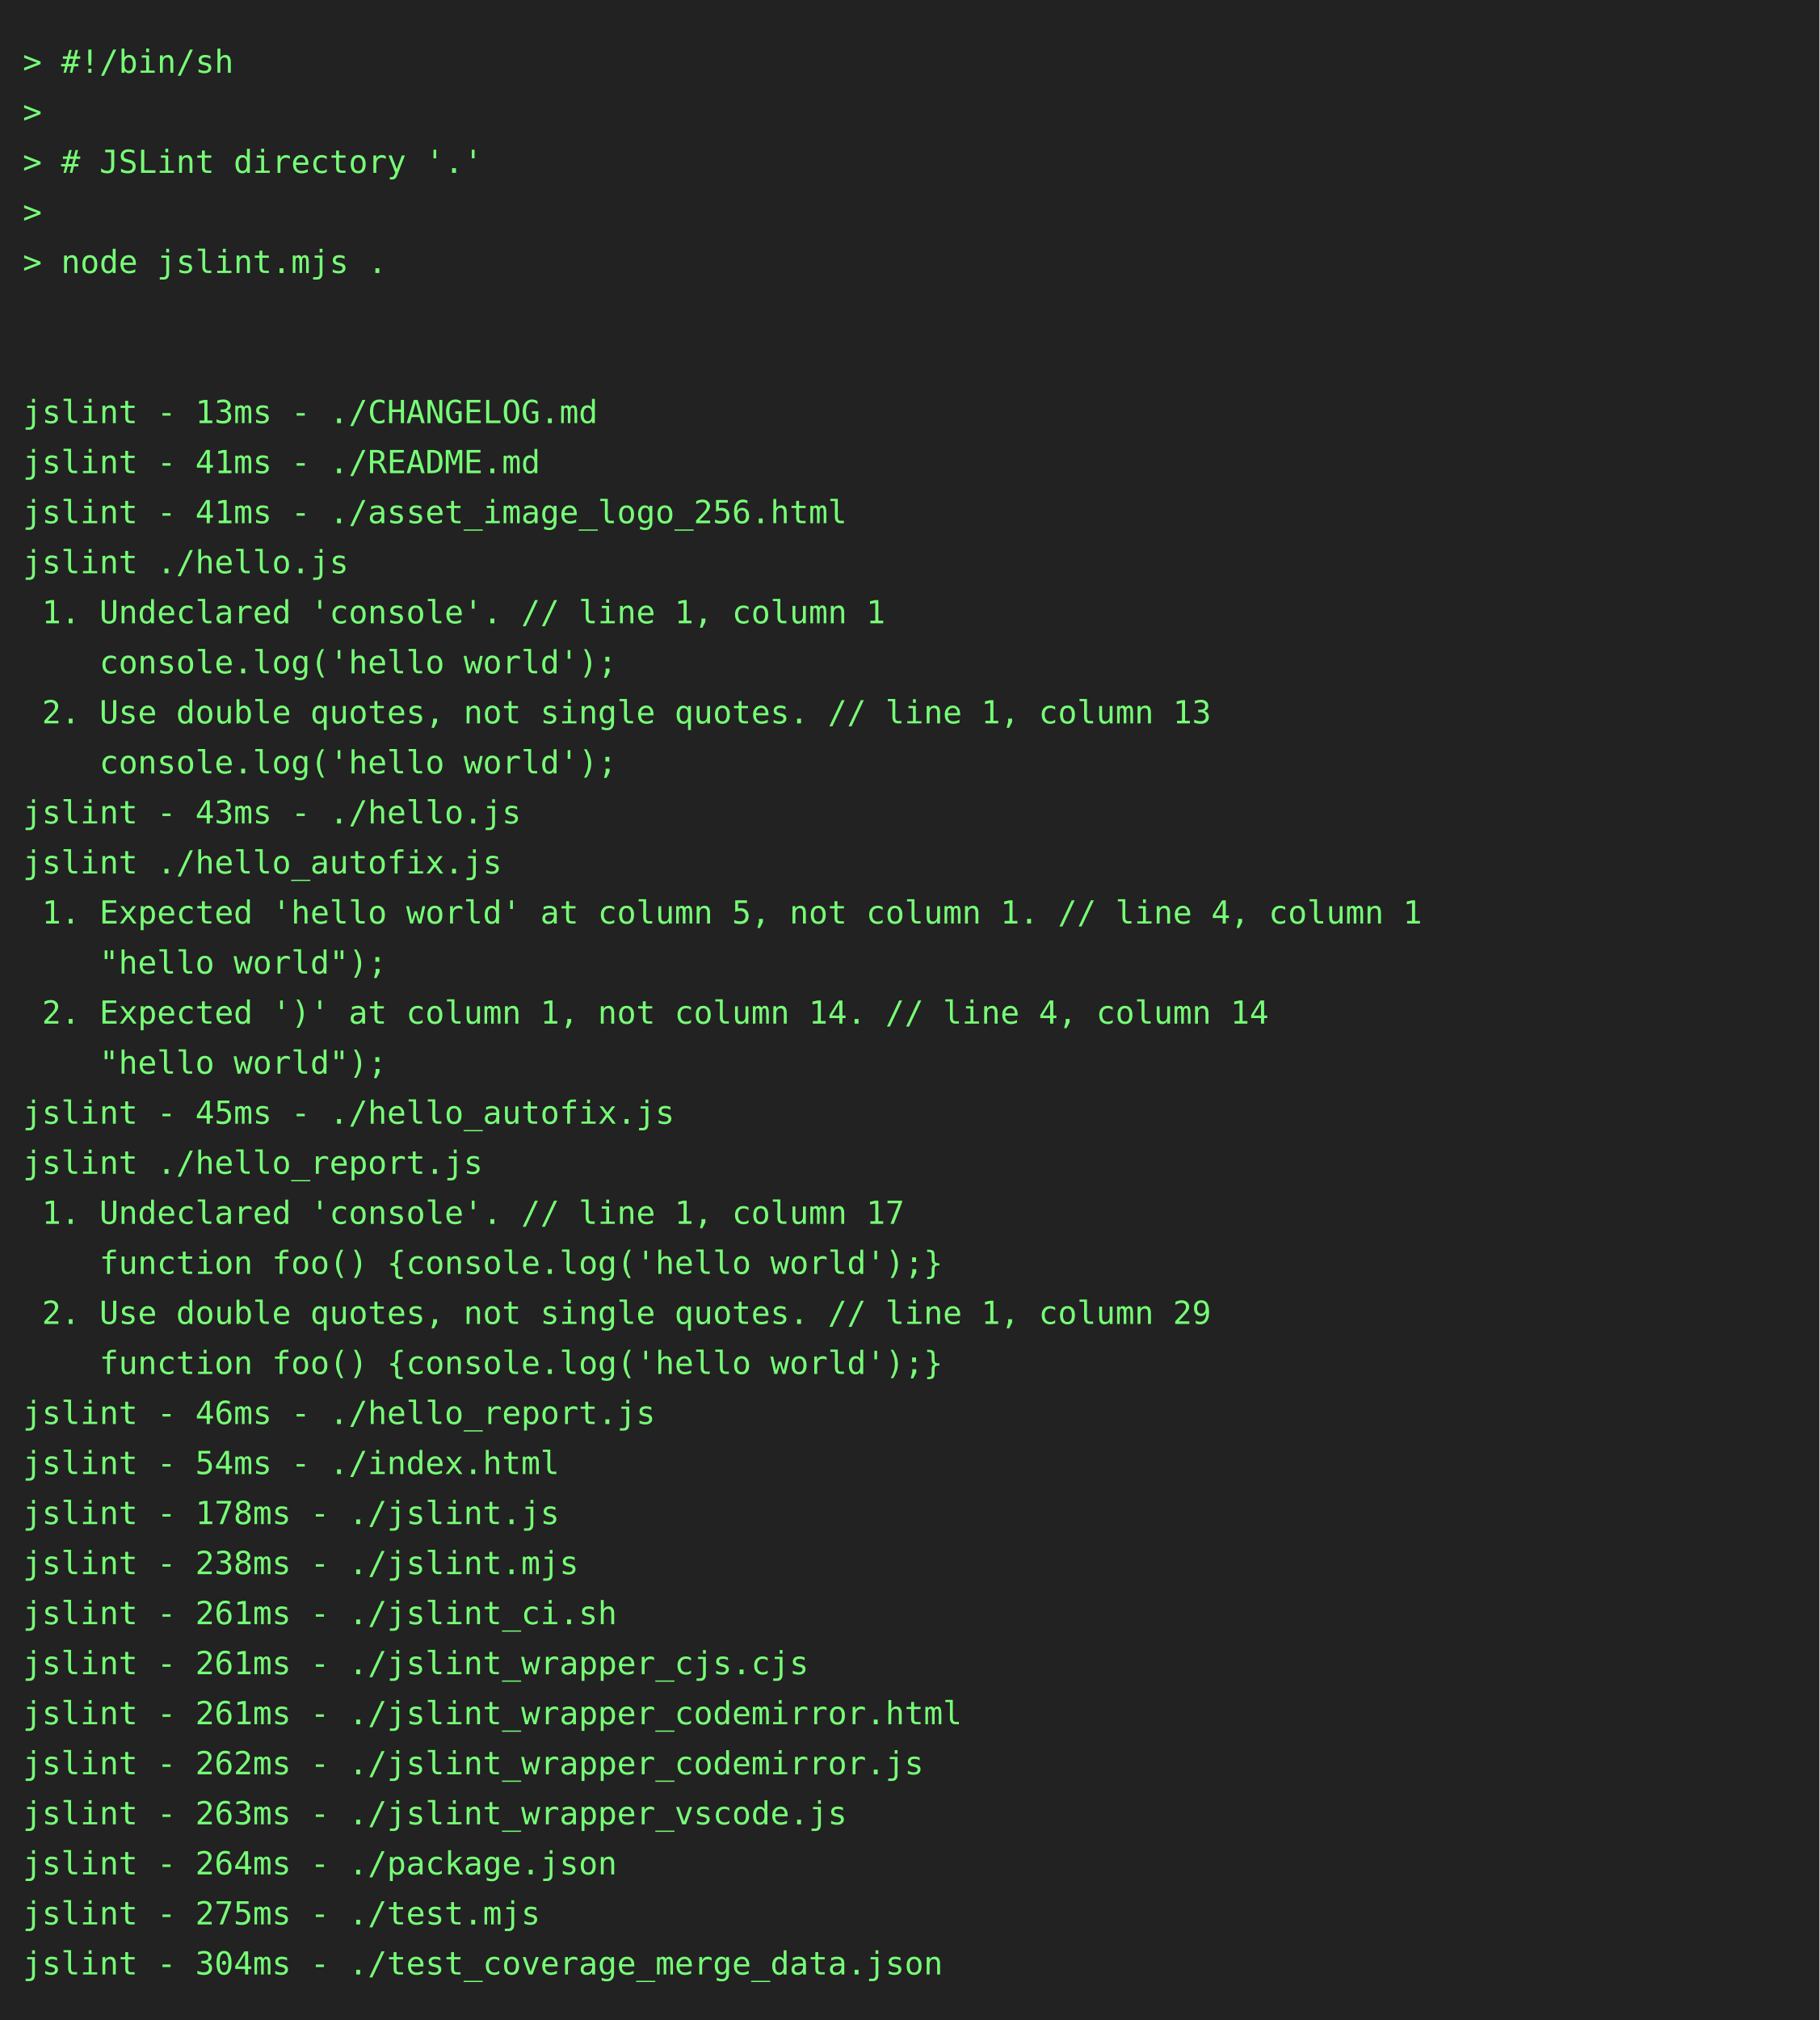
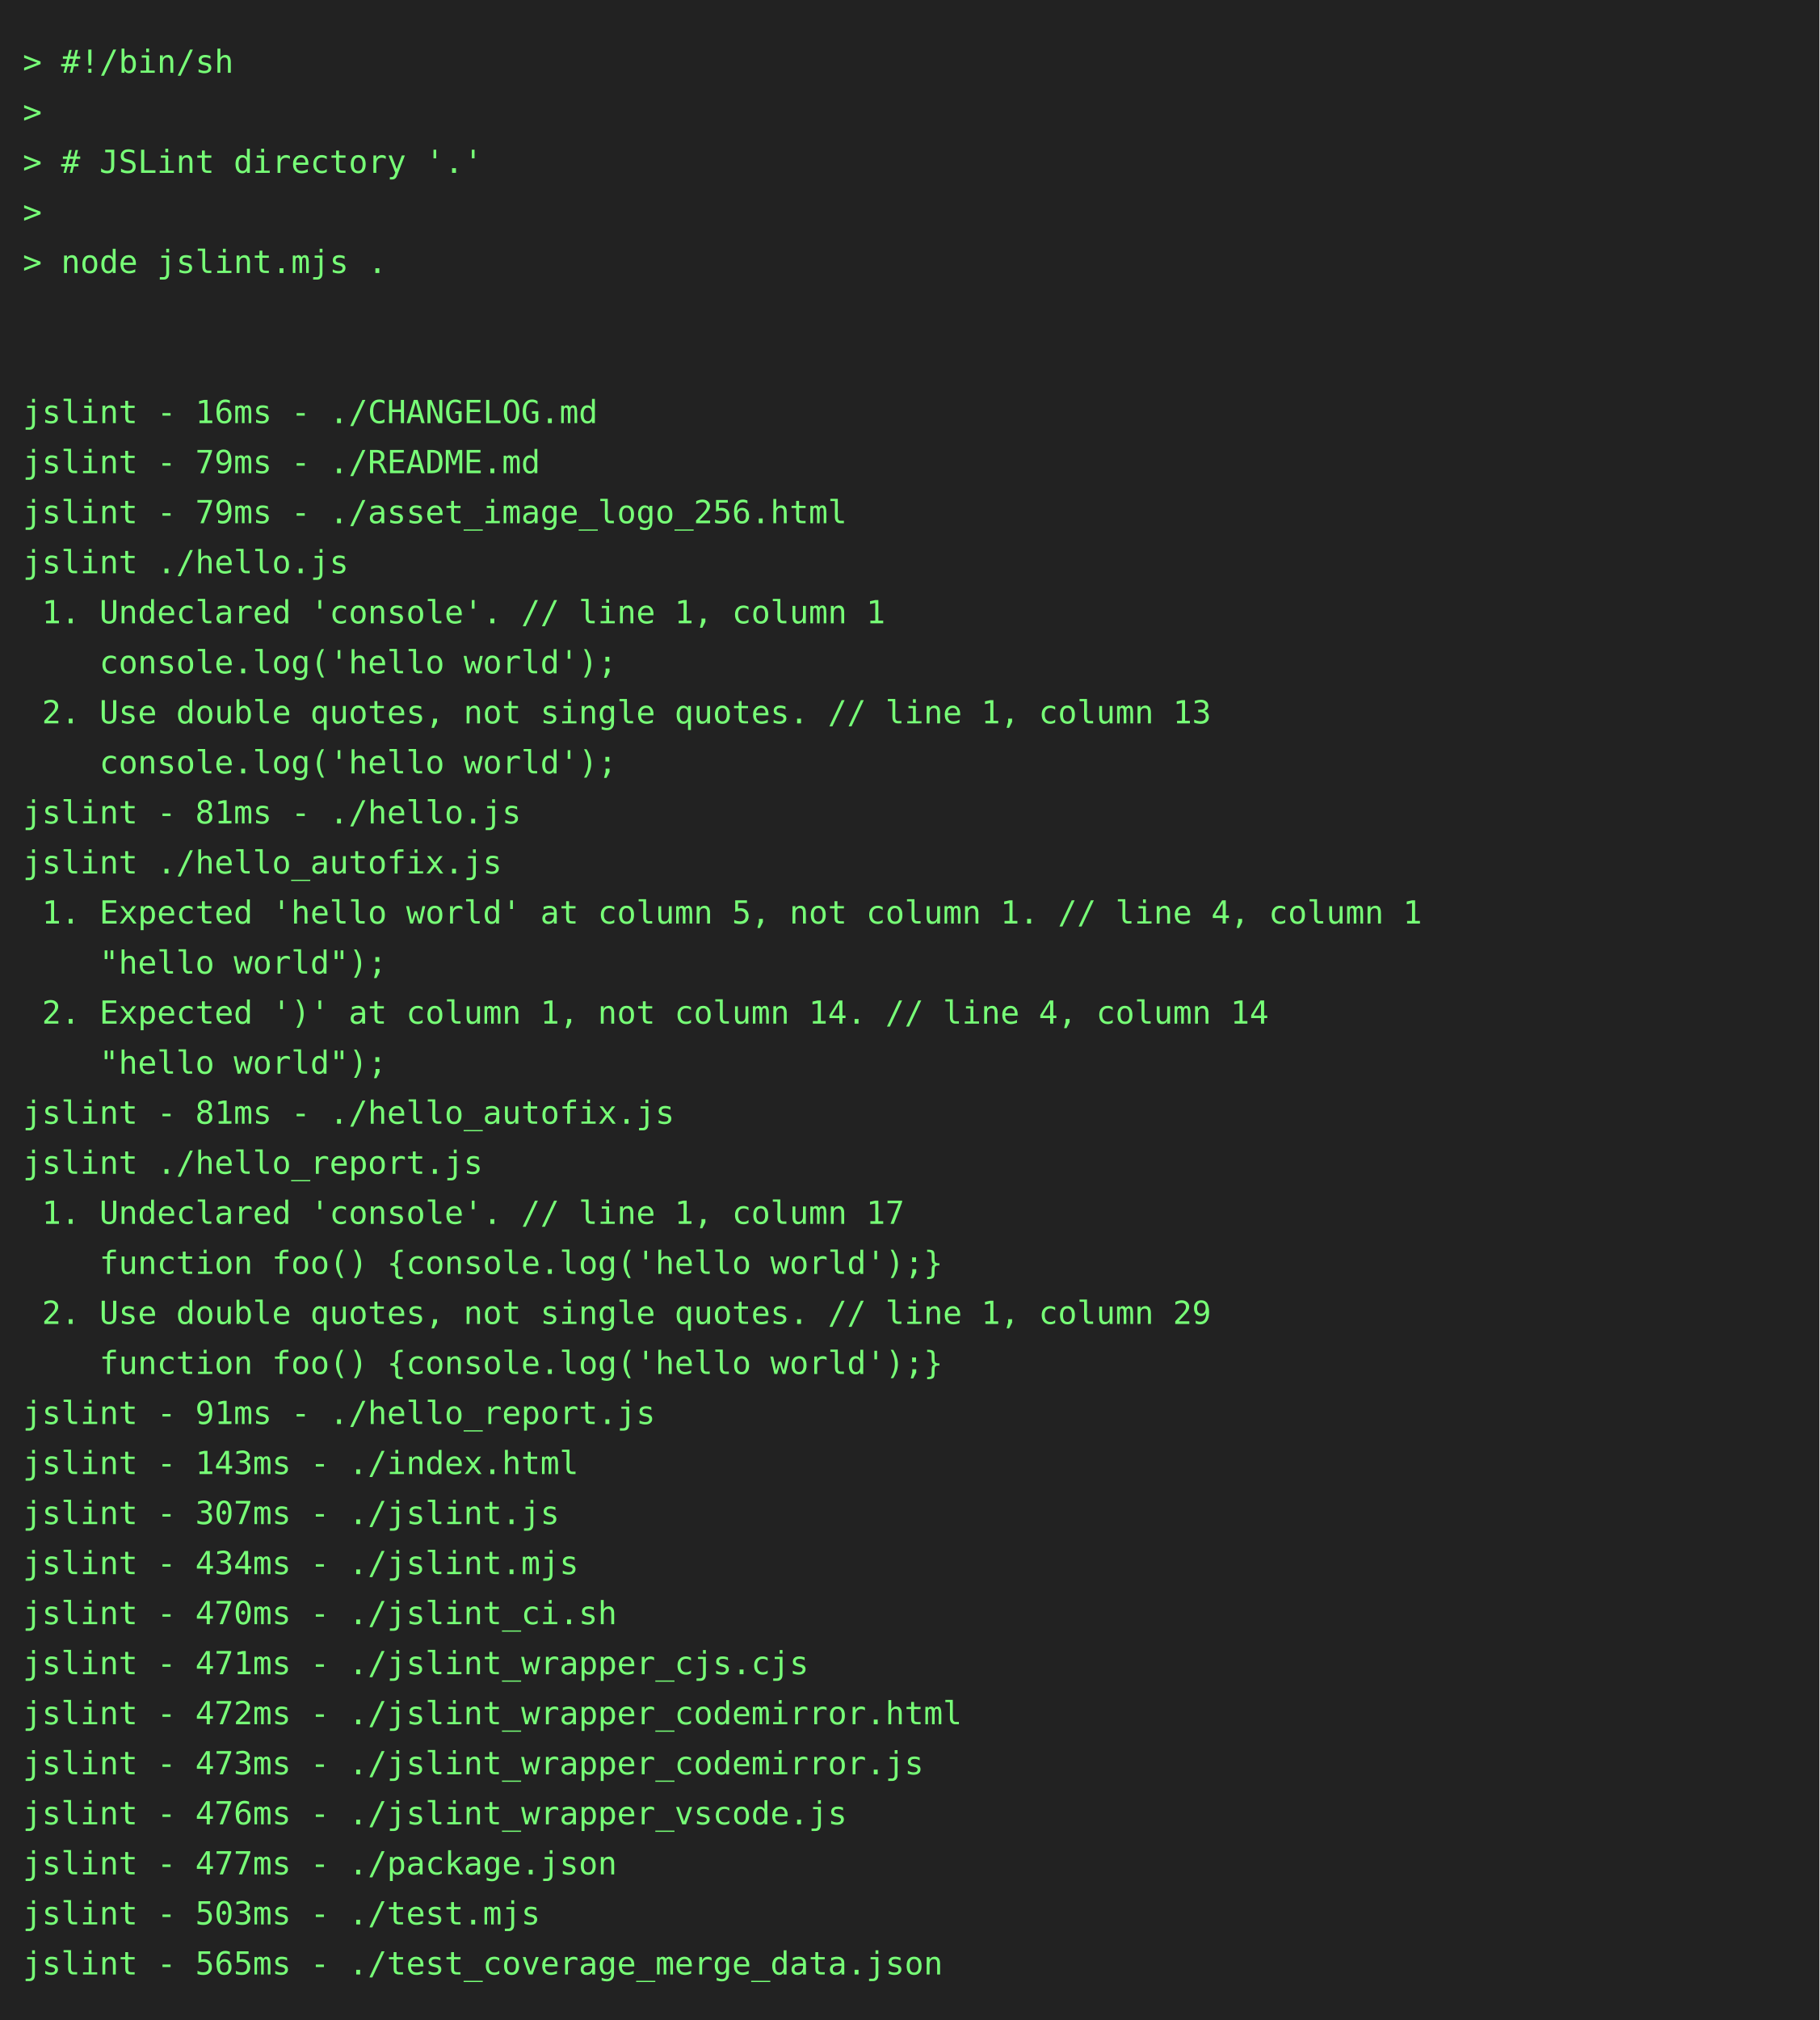
<svg xmlns="http://www.w3.org/2000/svg" height="888" width="800">
  <rect height="888" fill="#222" width="800" />
  <text fill="#7f7" font-family="consolas, menlo, monospace" font-size="14" xml:space="preserve">
    <tspan lengthAdjust="spacingAndGlyphs" textLength="768" x="10" y="32">&gt; #!/bin/sh                                                                                      </tspan>
    <tspan lengthAdjust="spacingAndGlyphs" textLength="768" x="10" y="54">&gt;                                                                                                </tspan>
    <tspan lengthAdjust="spacingAndGlyphs" textLength="768" x="10" y="76">&gt; # JSLint directory '.'                                                                         </tspan>
    <tspan lengthAdjust="spacingAndGlyphs" textLength="768" x="10" y="98">&gt;                                                                                                </tspan>
    <tspan lengthAdjust="spacingAndGlyphs" textLength="768" x="10" y="120">&gt; node jslint.mjs .                                                                              </tspan>
    <tspan lengthAdjust="spacingAndGlyphs" textLength="768" x="10" y="142">                                                                                                 </tspan>
    <tspan lengthAdjust="spacingAndGlyphs" textLength="768" x="10" y="164">                                                                                                 </tspan>
-     <tspan lengthAdjust="spacingAndGlyphs" textLength="768" x="10" y="186">jslint - 13ms - ./CHANGELOG.md                                                                   </tspan>
-     <tspan lengthAdjust="spacingAndGlyphs" textLength="768" x="10" y="208">jslint - 41ms - ./README.md                                                                      </tspan>
-     <tspan lengthAdjust="spacingAndGlyphs" textLength="768" x="10" y="230">jslint - 41ms - ./asset_image_logo_256.html                                                      </tspan>
+     <tspan lengthAdjust="spacingAndGlyphs" textLength="768" x="10" y="186">jslint - 16ms - ./CHANGELOG.md                                                                   </tspan>
+     <tspan lengthAdjust="spacingAndGlyphs" textLength="768" x="10" y="208">jslint - 79ms - ./README.md                                                                      </tspan>
+     <tspan lengthAdjust="spacingAndGlyphs" textLength="768" x="10" y="230">jslint - 79ms - ./asset_image_logo_256.html                                                      </tspan>
    <tspan lengthAdjust="spacingAndGlyphs" textLength="768" x="10" y="252">jslint ./hello.js                                                                                </tspan>
    <tspan lengthAdjust="spacingAndGlyphs" textLength="768" x="10" y="274"> 1. Undeclared 'console'. // line 1, column 1                                                    </tspan>
    <tspan lengthAdjust="spacingAndGlyphs" textLength="768" x="10" y="296">    console.log('hello world');                                                                  </tspan>
    <tspan lengthAdjust="spacingAndGlyphs" textLength="768" x="10" y="318"> 2. Use double quotes, not single quotes. // line 1, column 13                                   </tspan>
    <tspan lengthAdjust="spacingAndGlyphs" textLength="768" x="10" y="340">    console.log('hello world');                                                                  </tspan>
-     <tspan lengthAdjust="spacingAndGlyphs" textLength="768" x="10" y="362">jslint - 43ms - ./hello.js                                                                       </tspan>
+     <tspan lengthAdjust="spacingAndGlyphs" textLength="768" x="10" y="362">jslint - 81ms - ./hello.js                                                                       </tspan>
    <tspan lengthAdjust="spacingAndGlyphs" textLength="768" x="10" y="384">jslint ./hello_autofix.js                                                                        </tspan>
    <tspan lengthAdjust="spacingAndGlyphs" textLength="768" x="10" y="406"> 1. Expected 'hello world' at column 5, not column 1. // line 4, column 1                        </tspan>
    <tspan lengthAdjust="spacingAndGlyphs" textLength="768" x="10" y="428">    "hello world");                                                                              </tspan>
    <tspan lengthAdjust="spacingAndGlyphs" textLength="768" x="10" y="450"> 2. Expected ')' at column 1, not column 14. // line 4, column 14                                </tspan>
    <tspan lengthAdjust="spacingAndGlyphs" textLength="768" x="10" y="472">    "hello world");                                                                              </tspan>
-     <tspan lengthAdjust="spacingAndGlyphs" textLength="768" x="10" y="494">jslint - 45ms - ./hello_autofix.js                                                               </tspan>
+     <tspan lengthAdjust="spacingAndGlyphs" textLength="768" x="10" y="494">jslint - 81ms - ./hello_autofix.js                                                               </tspan>
    <tspan lengthAdjust="spacingAndGlyphs" textLength="768" x="10" y="516">jslint ./hello_report.js                                                                         </tspan>
    <tspan lengthAdjust="spacingAndGlyphs" textLength="768" x="10" y="538"> 1. Undeclared 'console'. // line 1, column 17                                                   </tspan>
    <tspan lengthAdjust="spacingAndGlyphs" textLength="768" x="10" y="560">    function foo() {console.log('hello world');}                                                 </tspan>
    <tspan lengthAdjust="spacingAndGlyphs" textLength="768" x="10" y="582"> 2. Use double quotes, not single quotes. // line 1, column 29                                   </tspan>
    <tspan lengthAdjust="spacingAndGlyphs" textLength="768" x="10" y="604">    function foo() {console.log('hello world');}                                                 </tspan>
-     <tspan lengthAdjust="spacingAndGlyphs" textLength="768" x="10" y="626">jslint - 46ms - ./hello_report.js                                                                </tspan>
-     <tspan lengthAdjust="spacingAndGlyphs" textLength="768" x="10" y="648">jslint - 54ms - ./index.html                                                                     </tspan>
-     <tspan lengthAdjust="spacingAndGlyphs" textLength="768" x="10" y="670">jslint - 178ms - ./jslint.js                                                                     </tspan>
-     <tspan lengthAdjust="spacingAndGlyphs" textLength="768" x="10" y="692">jslint - 238ms - ./jslint.mjs                                                                    </tspan>
-     <tspan lengthAdjust="spacingAndGlyphs" textLength="768" x="10" y="714">jslint - 261ms - ./jslint_ci.sh                                                                  </tspan>
-     <tspan lengthAdjust="spacingAndGlyphs" textLength="768" x="10" y="736">jslint - 261ms - ./jslint_wrapper_cjs.cjs                                                        </tspan>
-     <tspan lengthAdjust="spacingAndGlyphs" textLength="768" x="10" y="758">jslint - 261ms - ./jslint_wrapper_codemirror.html                                                </tspan>
-     <tspan lengthAdjust="spacingAndGlyphs" textLength="768" x="10" y="780">jslint - 262ms - ./jslint_wrapper_codemirror.js                                                  </tspan>
-     <tspan lengthAdjust="spacingAndGlyphs" textLength="768" x="10" y="802">jslint - 263ms - ./jslint_wrapper_vscode.js                                                      </tspan>
-     <tspan lengthAdjust="spacingAndGlyphs" textLength="768" x="10" y="824">jslint - 264ms - ./package.json                                                                  </tspan>
-     <tspan lengthAdjust="spacingAndGlyphs" textLength="768" x="10" y="846">jslint - 275ms - ./test.mjs                                                                      </tspan>
-     <tspan lengthAdjust="spacingAndGlyphs" textLength="768" x="10" y="868">jslint - 304ms - ./test_coverage_merge_data.json                                                 </tspan>
+     <tspan lengthAdjust="spacingAndGlyphs" textLength="768" x="10" y="626">jslint - 91ms - ./hello_report.js                                                                </tspan>
+     <tspan lengthAdjust="spacingAndGlyphs" textLength="768" x="10" y="648">jslint - 143ms - ./index.html                                                                    </tspan>
+     <tspan lengthAdjust="spacingAndGlyphs" textLength="768" x="10" y="670">jslint - 307ms - ./jslint.js                                                                     </tspan>
+     <tspan lengthAdjust="spacingAndGlyphs" textLength="768" x="10" y="692">jslint - 434ms - ./jslint.mjs                                                                    </tspan>
+     <tspan lengthAdjust="spacingAndGlyphs" textLength="768" x="10" y="714">jslint - 470ms - ./jslint_ci.sh                                                                  </tspan>
+     <tspan lengthAdjust="spacingAndGlyphs" textLength="768" x="10" y="736">jslint - 471ms - ./jslint_wrapper_cjs.cjs                                                        </tspan>
+     <tspan lengthAdjust="spacingAndGlyphs" textLength="768" x="10" y="758">jslint - 472ms - ./jslint_wrapper_codemirror.html                                                </tspan>
+     <tspan lengthAdjust="spacingAndGlyphs" textLength="768" x="10" y="780">jslint - 473ms - ./jslint_wrapper_codemirror.js                                                  </tspan>
+     <tspan lengthAdjust="spacingAndGlyphs" textLength="768" x="10" y="802">jslint - 476ms - ./jslint_wrapper_vscode.js                                                      </tspan>
+     <tspan lengthAdjust="spacingAndGlyphs" textLength="768" x="10" y="824">jslint - 477ms - ./package.json                                                                  </tspan>
+     <tspan lengthAdjust="spacingAndGlyphs" textLength="768" x="10" y="846">jslint - 503ms - ./test.mjs                                                                      </tspan>
+     <tspan lengthAdjust="spacingAndGlyphs" textLength="768" x="10" y="868">jslint - 565ms - ./test_coverage_merge_data.json                                                 </tspan>
  </text>
</svg>
